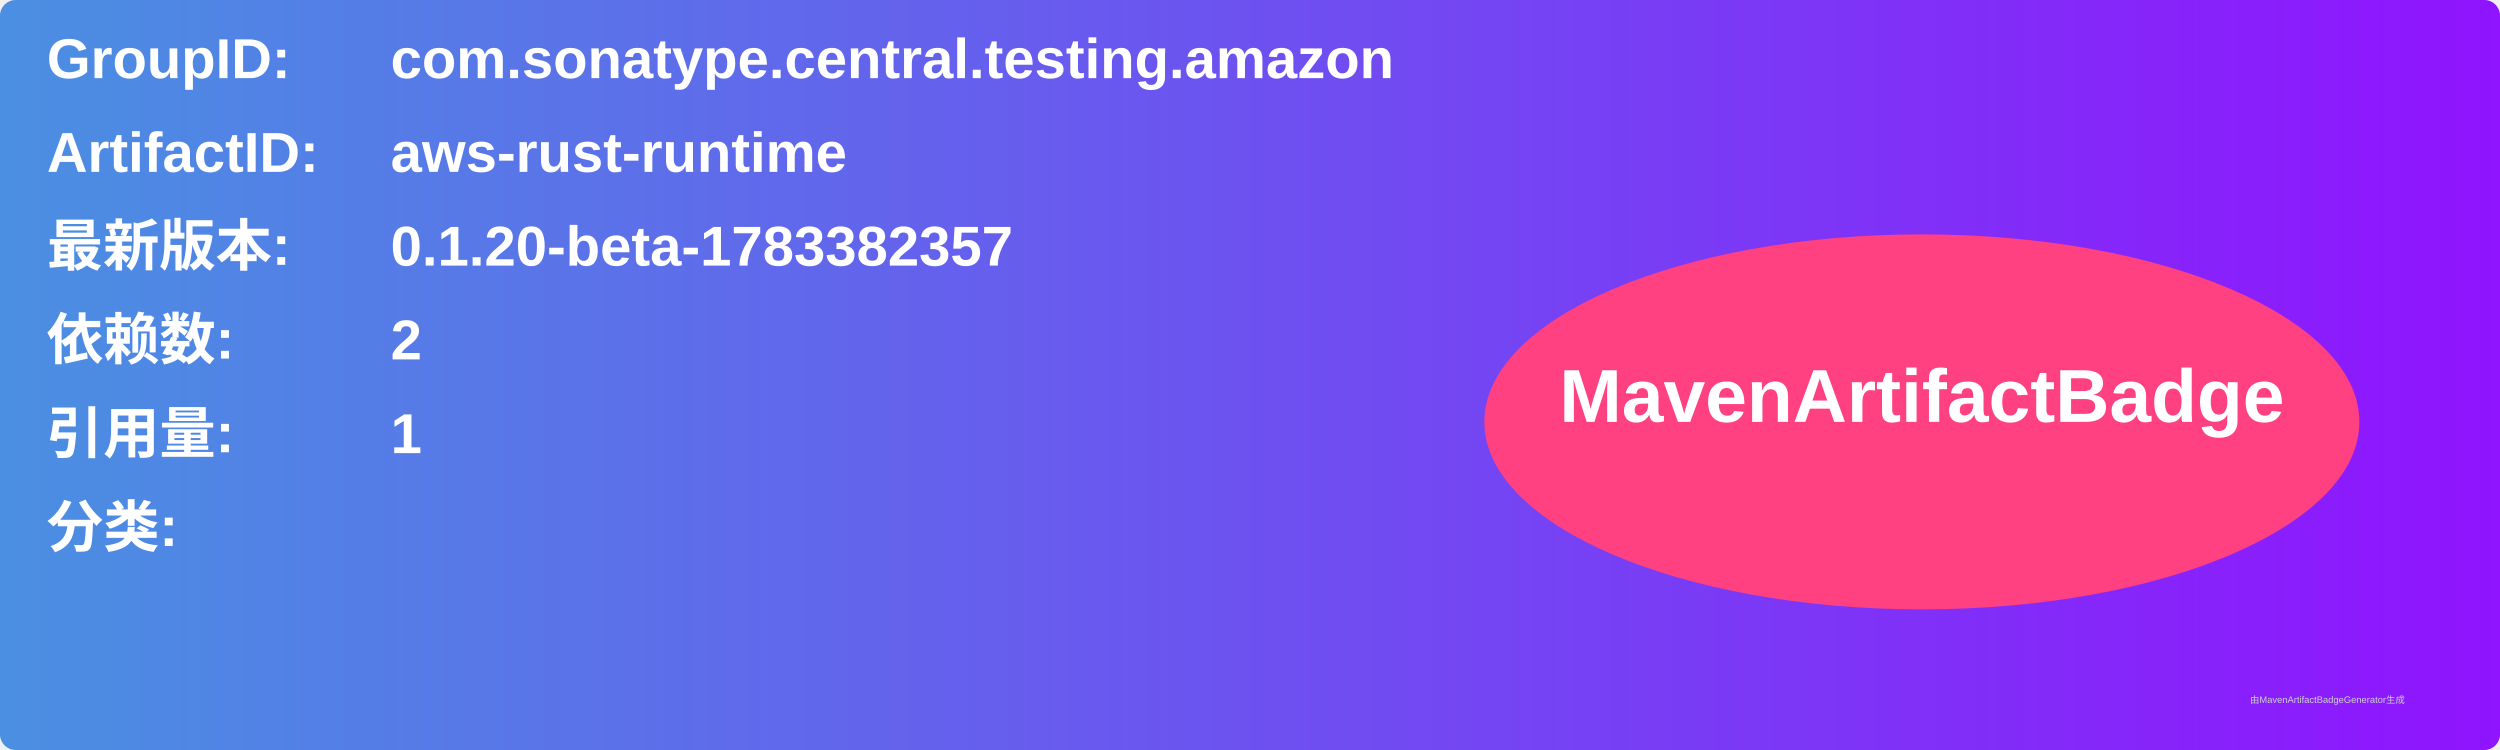
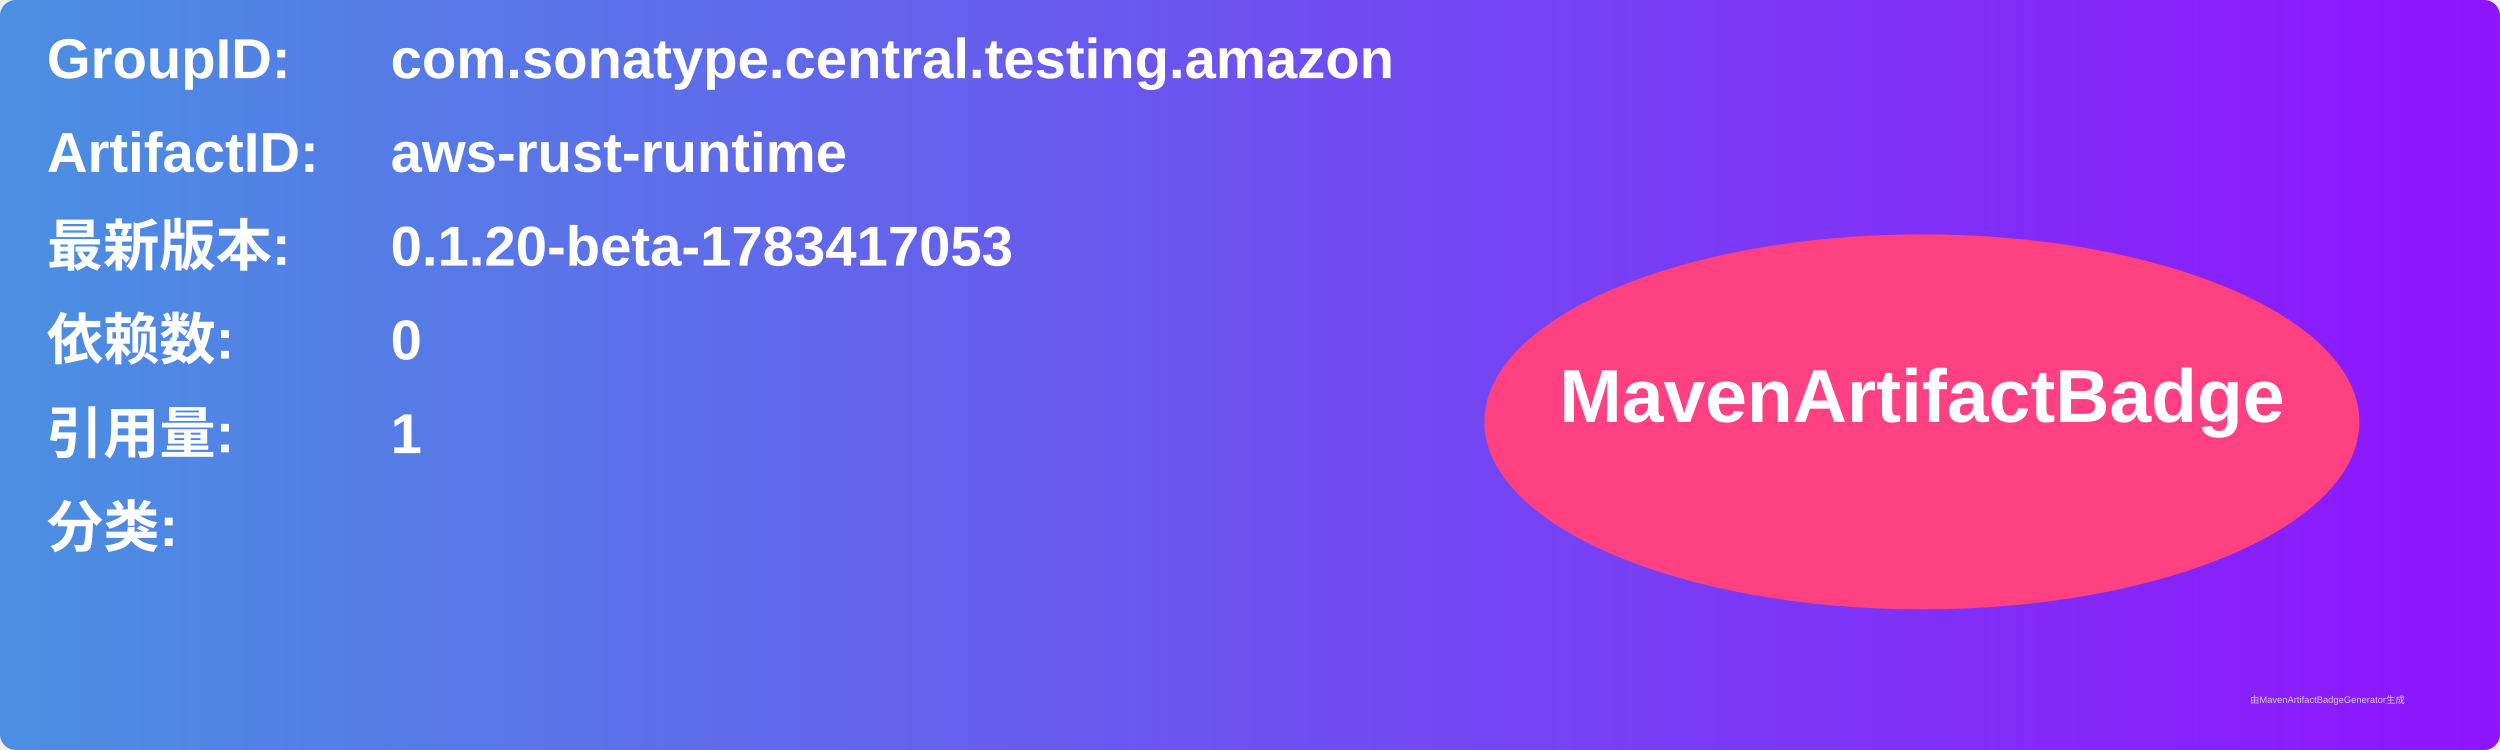
<svg xmlns="http://www.w3.org/2000/svg" width="800" height="240" viewBox="0 0 800 240">
  <linearGradient id="grad" x1="0%" y1="0%" x2="100%" y2="0%">
    <stop offset="0%" stop-color="#4a90e2" />
    <stop offset="100%" stop-color="#9013fe" />
  </linearGradient>
  <rect width="100%" height="100%" rx="5" ry="5" fill="url(#grad)" />
  <g transform="translate(15, 15)">
    <text x="0" y="10" font-family="Arial" font-size="18" fill="white" font-weight="bold" width="260">GroupID:</text>
    <text x="110" y="10" font-family="Arial" font-size="18" fill="white" font-weight="bold" width="460">com.sonatype.central.testing.amazon</text>
    <text x="0" y="40" font-family="Arial" font-size="18" fill="white" font-weight="bold" width="260">ArtifactID:</text>
    <text x="110" y="40" font-family="Arial" font-size="18" fill="white" font-weight="bold" width="460">aws-rust-runtime</text>
    <text x="0" y="70" font-family="Arial" font-size="18" fill="white" font-weight="bold">最新版本:</text>
    <text x="110" y="70" font-family="Arial" font-size="18" fill="white" font-weight="bold">
-       <tspan font-weight="bold">0.1.20-beta-1783382357</tspan>
+       <tspan font-weight="bold">0.1.20-beta-1783417053</tspan>
    </text>
    <text x="0" y="100" font-family="Arial" font-size="18" fill="white" font-weight="bold">依赖数: </text>
    <text x="110" y="100" font-family="Arial" font-size="18" fill="white">
-       <tspan font-weight="bold">2</tspan>
+       <tspan font-weight="bold">0</tspan>
    </text>
    <text x="0" y="130" font-family="Arial" font-size="18" fill="white" font-weight="bold">引用量: </text>
    <text x="110" y="130" font-family="Arial" font-size="18" fill="white">
      <tspan font-weight="bold">1</tspan>
    </text>
    <text x="0" y="160" font-family="Arial" font-size="18" fill="white" font-weight="bold">分类:</text>
    <text x="10" y="190" font-family="Arial" font-size="10" fill="white">
      <tspan font-weight="bold" />
    </text>
    <ellipse cx="600" cy="120" rx="140" ry="60" fill="#ff4081" />
    <text x="600" y="120" text-anchor="middle" font-family="Arial" font-size="24" fill="white" font-weight="bold">MavenArtifactBadge</text>
  </g>
  <text x="720" y="225" font-family="Arial" font-size="3" fill="#d0d0d0">由MavenArtifactBadgeGenerator生成</text>
</svg>
